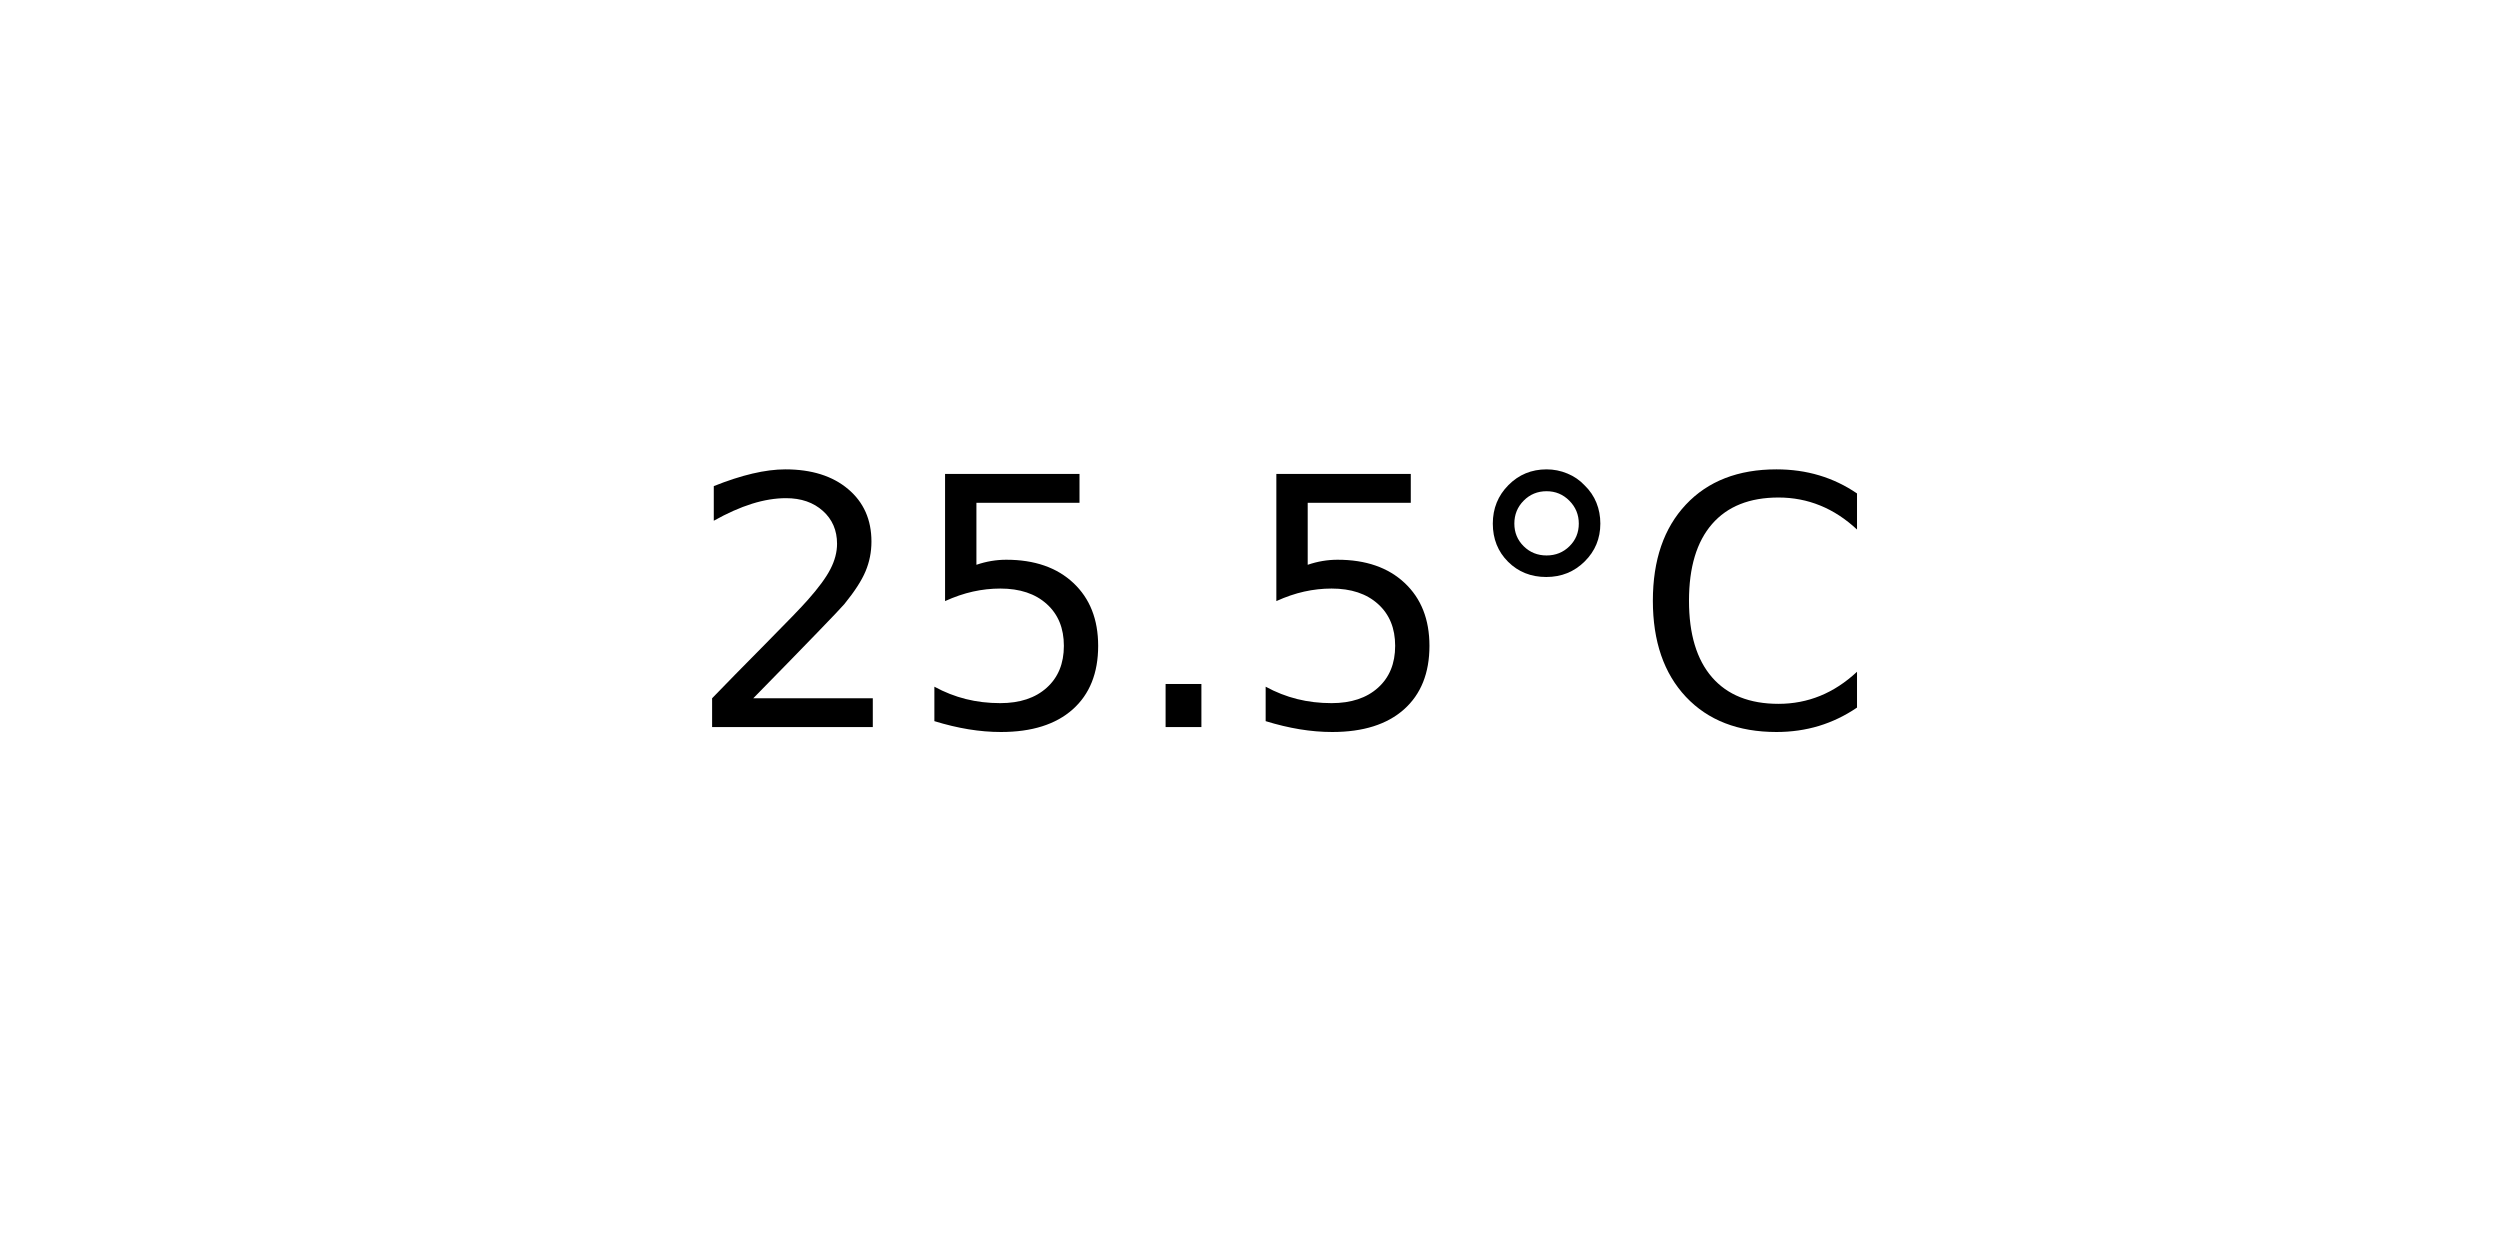
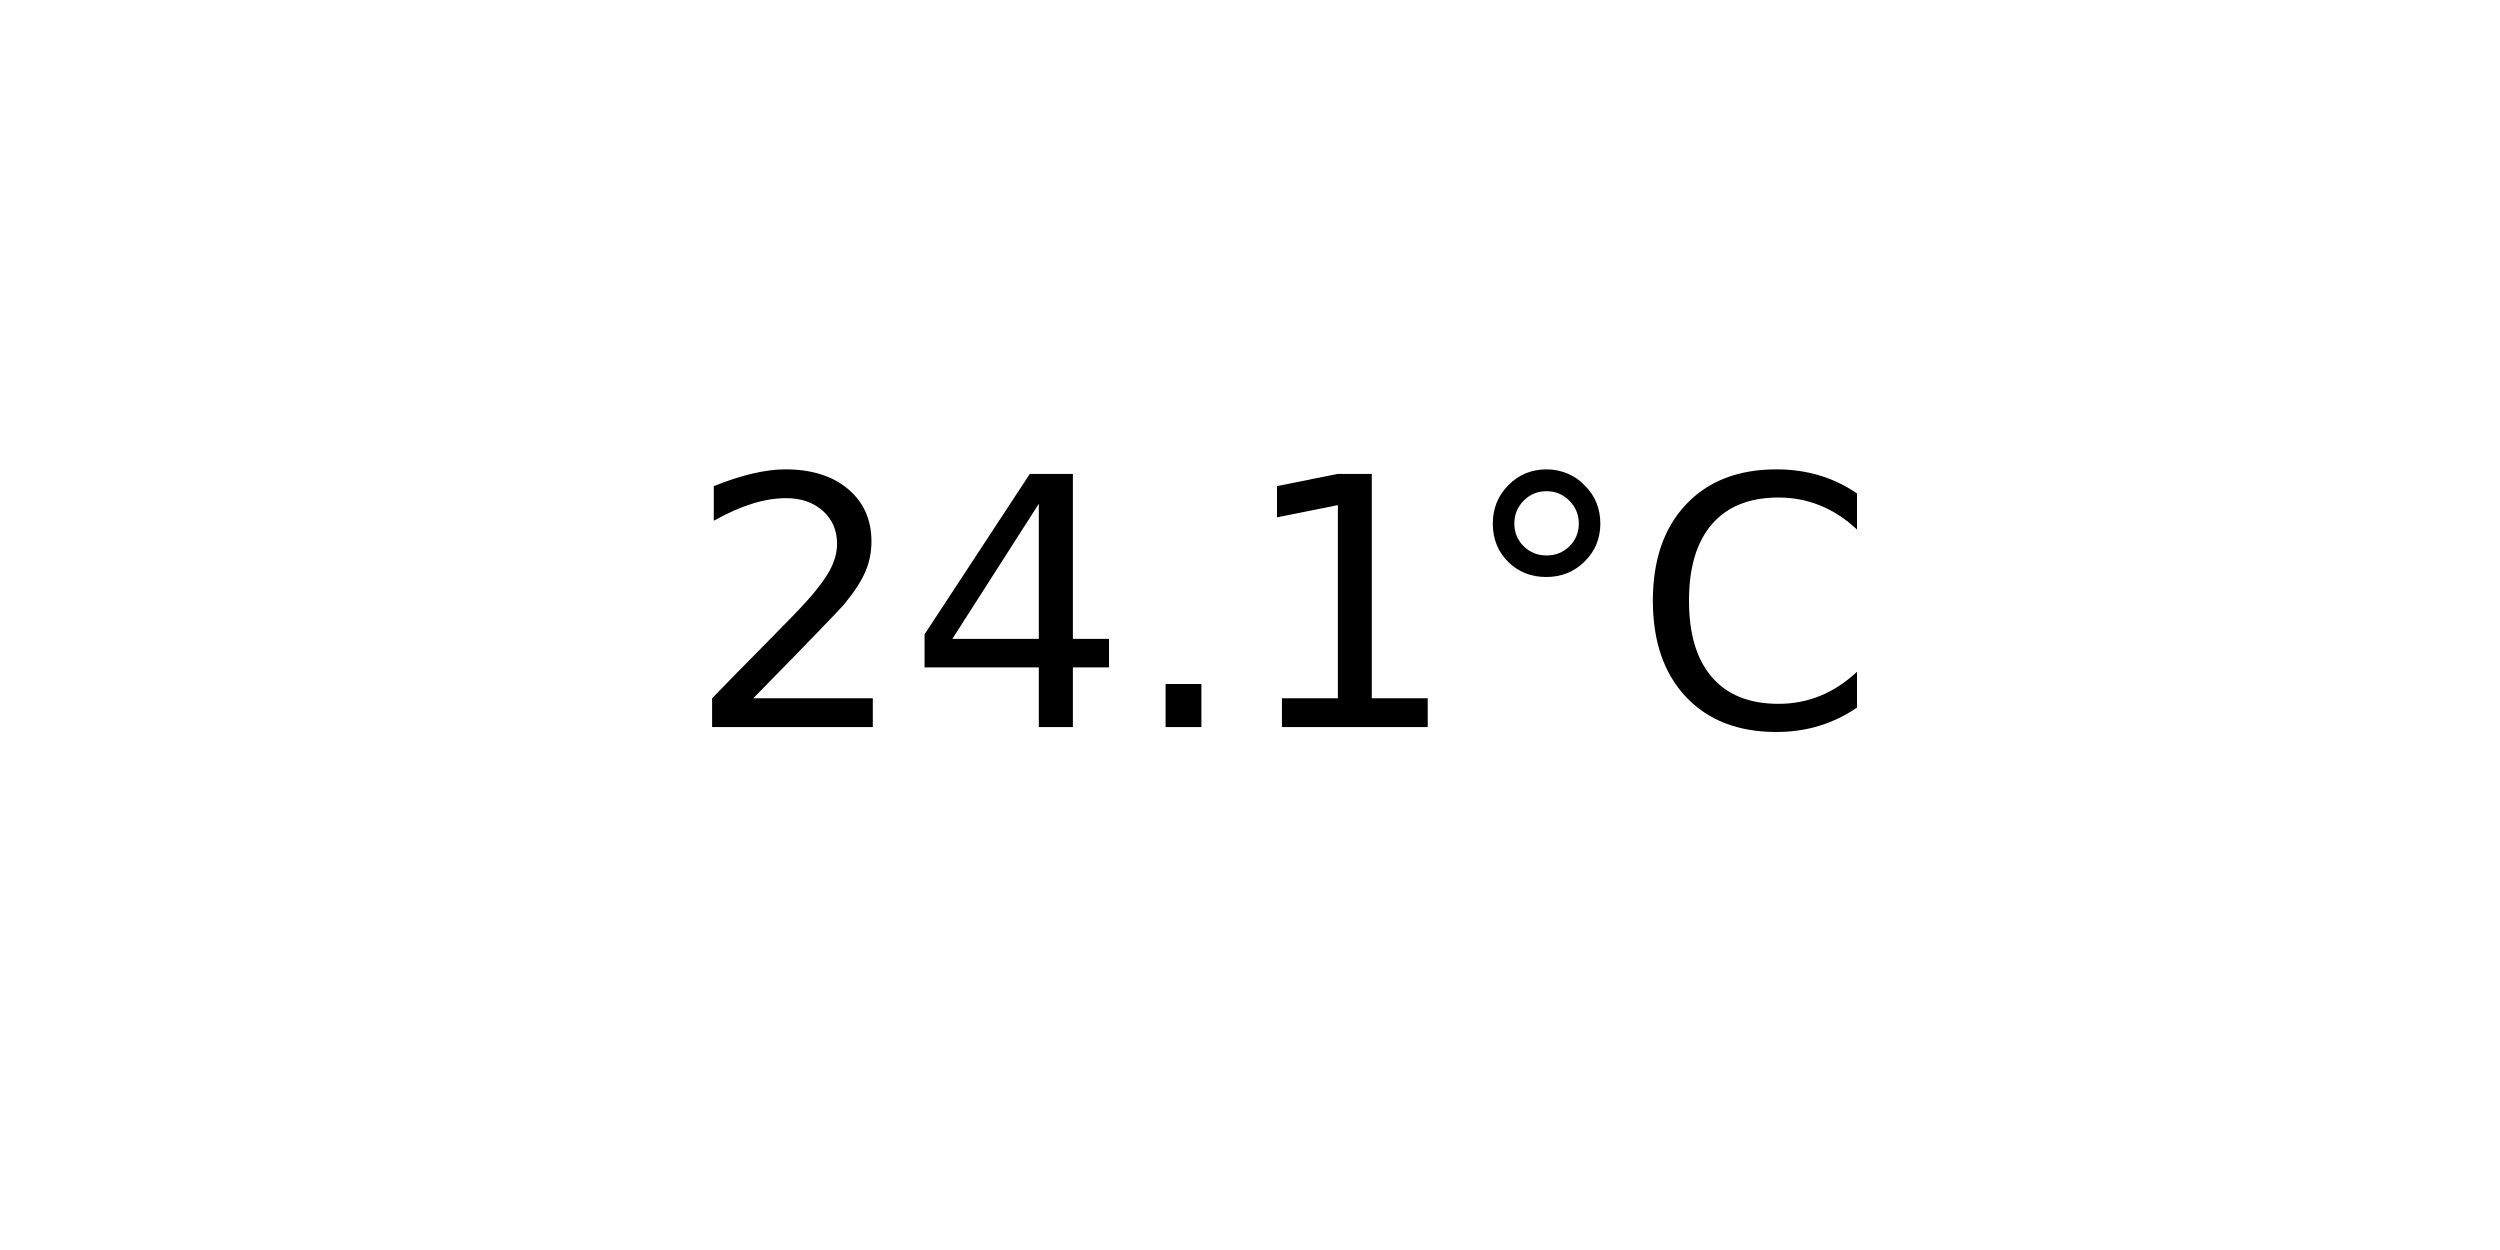
<svg xmlns="http://www.w3.org/2000/svg" xmlns:xlink="http://www.w3.org/1999/xlink" width="72pt" height="36pt" viewBox="0 0 72 36" version="1.1">
  <defs>
    <style type="text/css">*{stroke-linejoin: round; stroke-linecap: butt}</style>
  </defs>
  <g id="figure_1">
    <g id="axes_1">
      <g id="text_1">
        <g transform="translate(19.77578 20.93937) scale(0.1 -0.1)">
          <defs>
            <path id="DejaVuSans-32" d="M 1228 531  L 3431 531  L 3431 0  L 469 0  L 469 531  Q 828 903 1448 1529  Q 2069 2156 2228 2338  Q 2531 2678 2651 2914  Q 2772 3150 2772 3378  Q 2772 3750 2511 3984  Q 2250 4219 1831 4219  Q 1534 4219 1204 4116  Q 875 4013 500 3803  L 500 4441  Q 881 4594 1212 4672  Q 1544 4750 1819 4750  Q 2544 4750 2975 4387  Q 3406 4025 3406 3419  Q 3406 3131 3298 2873  Q 3191 2616 2906 2266  Q 2828 2175 2409 1742  Q 1991 1309 1228 531  z " transform="scale(0.015625)" />
-             <path id="DejaVuSans-35" d="M 691 4666  L 3169 4666  L 3169 4134  L 1269 4134  L 1269 2991  Q 1406 3038 1543 3061  Q 1681 3084 1819 3084  Q 2600 3084 3056 2656  Q 3513 2228 3513 1497  Q 3513 744 3044 326  Q 2575 -91 1722 -91  Q 1428 -91 1123 -41  Q 819 9 494 109  L 494 744  Q 775 591 1075 516  Q 1375 441 1709 441  Q 2250 441 2565 725  Q 2881 1009 2881 1497  Q 2881 1984 2565 2268  Q 2250 2553 1709 2553  Q 1456 2553 1204 2497  Q 953 2441 691 2322  L 691 4666  z " transform="scale(0.015625)" />
+             <path id="DejaVuSans-34" d="M 2419 4116  L 825 1625  L 2419 1625  L 2419 4116  z M 2253 4666  L 3047 4666  L 3047 1625  L 3713 1625  L 3713 1100  L 3047 1100  L 3047 0  L 2419 0  L 2419 1100  L 313 1100  L 313 1709  L 2253 4666  z " transform="scale(0.015625)" />
            <path id="DejaVuSans-2e" d="M 684 794  L 1344 794  L 1344 0  L 684 0  L 684 794  z " transform="scale(0.015625)" />
+             <path id="DejaVuSans-31" d="M 794 531  L 1825 531  L 1825 4091  L 703 3866  L 703 4441  L 1819 4666  L 2450 4666  L 2450 531  L 3481 531  L 3481 0  L 794 0  L 794 531  z " transform="scale(0.015625)" />
            <path id="DejaVuSans-b0" d="M 1600 4347  Q 1350 4347 1178 4173  Q 1006 4000 1006 3750  Q 1006 3503 1178 3333  Q 1350 3163 1600 3163  Q 1850 3163 2022 3333  Q 2194 3503 2194 3750  Q 2194 3997 2020 4172  Q 1847 4347 1600 4347  z M 1600 4750  Q 1800 4750 1984 4673  Q 2169 4597 2303 4453  Q 2447 4313 2519 4134  Q 2591 3956 2591 3750  Q 2591 3338 2302 3052  Q 2013 2766 1594 2766  Q 1172 2766 890 3047  Q 609 3328 609 3750  Q 609 4169 896 4459  Q 1184 4750 1600 4750  z " transform="scale(0.015625)" />
            <path id="DejaVuSans-43" d="M 4122 4306  L 4122 3641  Q 3803 3938 3442 4084  Q 3081 4231 2675 4231  Q 1875 4231 1450 3742  Q 1025 3253 1025 2328  Q 1025 1406 1450 917  Q 1875 428 2675 428  Q 3081 428 3442 575  Q 3803 722 4122 1019  L 4122 359  Q 3791 134 3420 21  Q 3050 -91 2638 -91  Q 1578 -91 968 557  Q 359 1206 359 2328  Q 359 3453 968 4101  Q 1578 4750 2638 4750  Q 3056 4750 3426 4639  Q 3797 4528 4122 4306  z " transform="scale(0.015625)" />
          </defs>
          <use xlink:href="#DejaVuSans-32" />
-           <use xlink:href="#DejaVuSans-35" x="63.623" />
+           <use xlink:href="#DejaVuSans-34" x="63.623" />
          <use xlink:href="#DejaVuSans-2e" x="127.246" />
-           <use xlink:href="#DejaVuSans-35" x="159.033" />
+           <use xlink:href="#DejaVuSans-31" x="159.033" />
          <use xlink:href="#DejaVuSans-b0" x="222.656" />
          <use xlink:href="#DejaVuSans-43" x="272.656" />
        </g>
      </g>
    </g>
  </g>
</svg>
